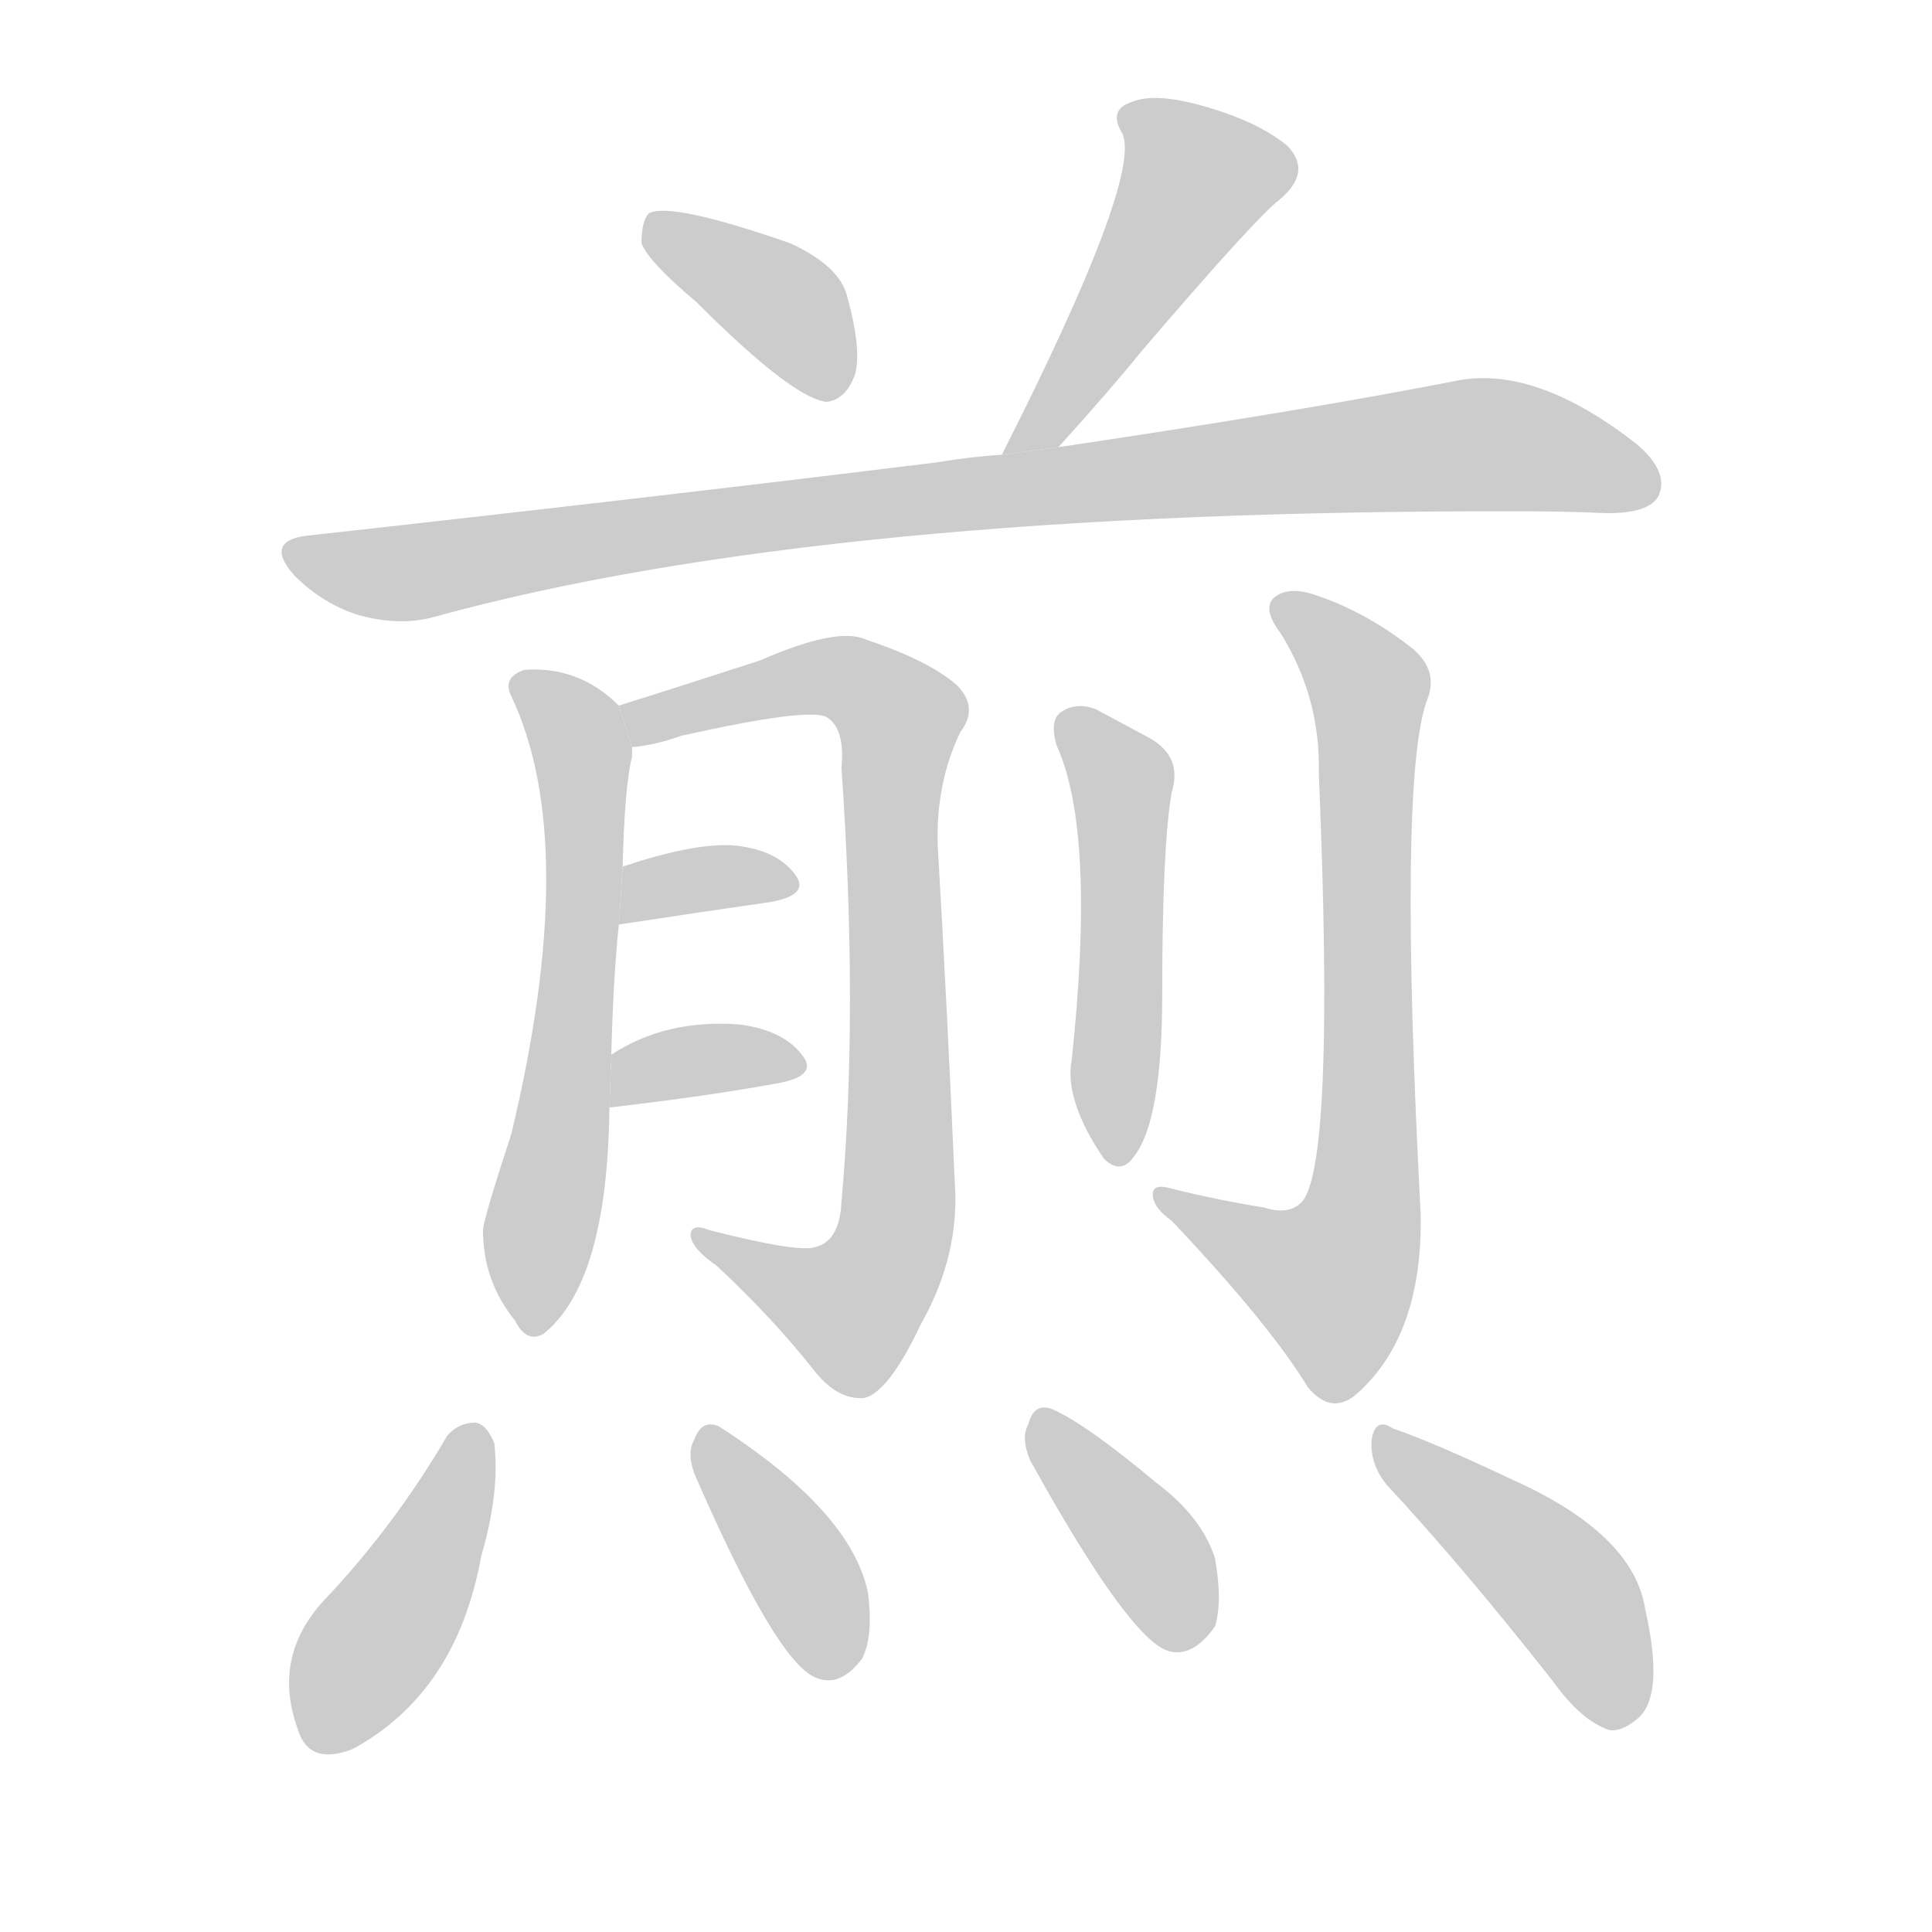
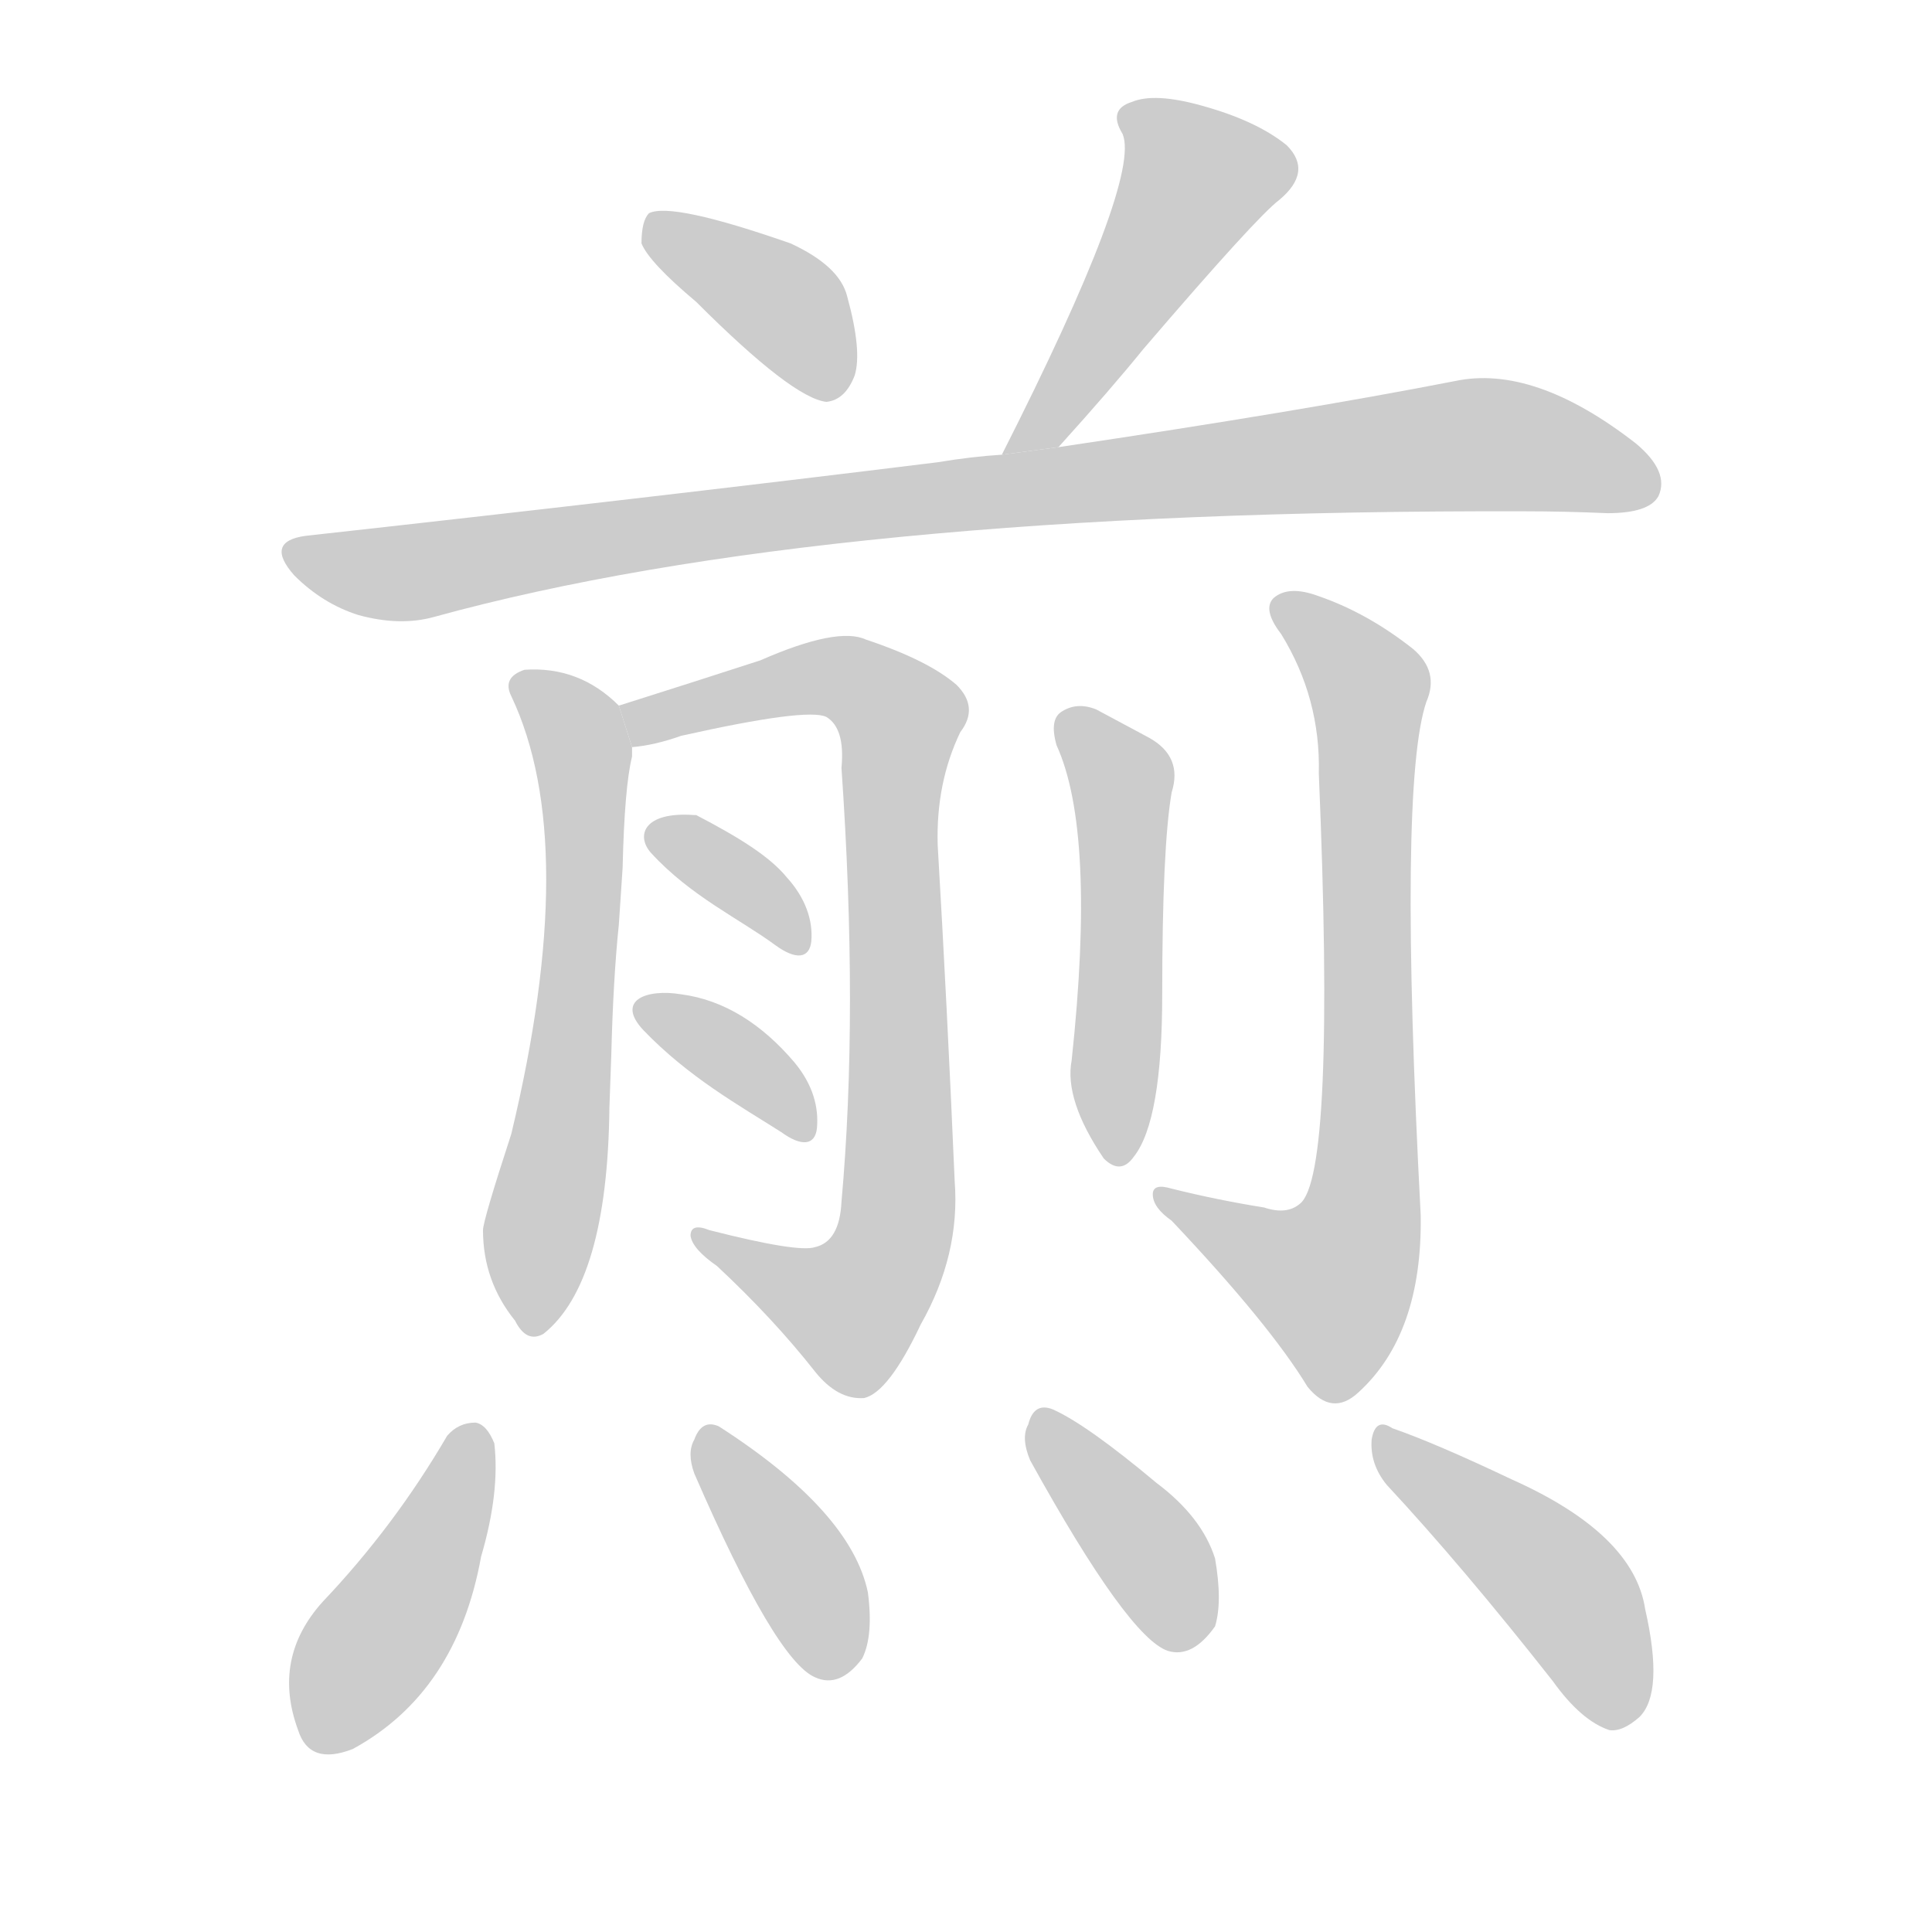
<svg xmlns="http://www.w3.org/2000/svg" xmlns:xlink="http://www.w3.org/1999/xlink" id="z29006" class="acjk" version="1.1" viewBox="0 0 1024 1024">
  <style>

@keyframes z29006k {
	from {
		stroke:#c00;
		stroke-dashoffset:3000;
	}
	75% {
		stroke:#c00;
		stroke-dashoffset:0;
	}
	to {
		stroke:#000;
	}
}
#z29006 path[clip-path] {
	animation:z29006k 1s linear both;
	stroke-dasharray:3000;
	stroke-width:128;
	stroke-linecap:round;
	fill:none;
}
#z29006 path[clip-path="url(#z29006c1)"] {animation-delay:1s;}
#z29006 path[clip-path="url(#z29006c2)"] {animation-delay:2s;}
#z29006 path[clip-path="url(#z29006c3)"] {animation-delay:3s;}
#z29006 path[clip-path="url(#z29006c4)"] {animation-delay:4s;}
#z29006 path[clip-path="url(#z29006c5)"] {animation-delay:5s;}
#z29006 path[clip-path="url(#z29006c6)"] {animation-delay:6s;}
#z29006 path[clip-path="url(#z29006c7)"] {animation-delay:7s;}
#z29006 path[clip-path="url(#z29006c8)"] {animation-delay:8s;}
#z29006 path[clip-path="url(#z29006c9)"] {animation-delay:9s;}
#z29006 path[clip-path="url(#z29006c10)"] {animation-delay:10s;}
#z29006 path[clip-path="url(#z29006c11)"] {animation-delay:11s;}
#z29006 path[clip-path="url(#z29006c12)"] {animation-delay:12s;}
#z29006 path[clip-path="url(#z29006c13)"] {animation-delay:13s;}
#z29006 path {fill:#ccc;}

</style>
  <path id="z29006d1" d="M369 160Q420 211 438 213Q448 212 453 199Q457 186 449 157Q445 141 419 129Q356 107 344 113Q340 117 340 129Q344 139 369 160 Z" />
  <path id="z29006d2" d="M561 237Q589 206 606 185Q666 115 678 106Q696 91 682 77Q666 64 637 56Q612 49 600 54Q587 58 595 71Q605 95 531 241L561 237 Z" />
  <path id="z29006d3" d="M531 241Q515 242 497 245Q343 264 162 284Q140 287 156 305Q171 320 190 326Q212 332 230 327Q437 270 808 271Q829 271 852 272Q874 272 879 263Q885 250 867 235Q813 193 771 202Q689 218 561 237L531 241 Z" />
  <path id="z29006d4" d="M324 559Q325 519 328 490L330 460Q331 417 335 401Q335 398 335 396L328 374Q307 353 278 355Q266 359 271 369Q308 447 271 601Q256 647 256 652Q256 679 273 700Q279 712 288 707Q322 680 323 587L324 559 Z" />
  <path id="z29006d5" d="M335 396Q347 395 361 390Q428 375 438 380Q448 386 446 407Q455 537 446 637Q445 658 432 661Q423 664 376 652Q366 648 366 655Q367 662 380 671Q410 699 432 727Q444 742 458 741Q471 738 488 702Q509 665 506 626Q502 533 497 448Q496 415 509 388Q519 375 507 363Q492 350 459 339Q444 332 403 350Q366 362 328 374L335 396 Z" />
-   <path id="z29006d6" d="M328 490Q374 483 409 478Q430 474 421 463Q411 450 388 448Q367 447 331 459Q330 459 330 460L328 490 Z" />
-   <path id="z29006d7" d="M323 587Q375 581 413 574Q434 570 425 559Q415 546 392 543Q353 540 324 559L323 587 Z" />
+   <path id="z29006d6" d="M 345,452 C 366,475 392,487 411,501 422,509 429,508 430,499 431,488 427,476 417,465 408,454 392,444 369,432 368,432 368,432 368,432 341,430 337,443 345,452 Z" />
+   <path id="z29006d7" d="M 341,546 C 365,571 392,586 414,600 425,608 432,607 433,598 434,587 431,575 421,563 404,543 384,530 361,527 343,524 326,530 341,546 Z" />
  <path id="z29006d8" d="M560 395Q581 441 568 562Q564 583 585 614Q594 623 601 613Q616 594 616 527Q616 449 621 420Q627 401 609 391Q596 384 581 376Q571 372 563 377Q556 381 560 395 Z" />
  <path id="z29006d9" d="M670 640Q645 636 621 630Q611 627 611 633Q611 640 621 647Q673 702 693 735Q706 751 720 738Q754 707 753 644Q741 416 756 372Q763 356 749 344Q725 325 699 316Q683 310 675 317Q669 323 679 336Q700 370 699 410Q708 623 689 638Q682 644 670 640 Z" />
  <path id="z29006d10" d="M237 761Q209 809 171 849Q144 879 158 917Q164 936 187 927Q242 897 255 825Q265 791 262 765Q258 755 252 754Q243 754 237 761 Z" />
  <path id="z29006d11" d="M368 781Q411 880 432 889Q445 895 457 879Q463 867 460 844Q451 801 381 756Q372 752 368 763Q364 770 368 781 Z" />
  <path id="z29006d12" d="M546 774Q598 868 619 875Q632 879 644 862Q648 849 644 826Q637 804 613 786Q576 755 558 747Q548 743 545 755Q541 762 546 774 Z" />
  <path id="z29006d13" d="M735 787Q775 830 823 891Q838 912 853 917Q860 918 869 910Q882 897 872 853Q866 813 801 784Q761 765 738 757Q729 751 727 763Q726 776 735 787 Z" />
  <defs>
    <clipPath id="z29006c1">
      <use xlink:href="#z29006d1" />
    </clipPath>
    <clipPath id="z29006c2">
      <use xlink:href="#z29006d2" />
    </clipPath>
    <clipPath id="z29006c3">
      <use xlink:href="#z29006d3" />
    </clipPath>
    <clipPath id="z29006c4">
      <use xlink:href="#z29006d4" />
    </clipPath>
    <clipPath id="z29006c5">
      <use xlink:href="#z29006d5" />
    </clipPath>
    <clipPath id="z29006c6">
      <use xlink:href="#z29006d6" />
    </clipPath>
    <clipPath id="z29006c7">
      <use xlink:href="#z29006d7" />
    </clipPath>
    <clipPath id="z29006c8">
      <use xlink:href="#z29006d8" />
    </clipPath>
    <clipPath id="z29006c9">
      <use xlink:href="#z29006d9" />
    </clipPath>
    <clipPath id="z29006c10">
      <use xlink:href="#z29006d10" />
    </clipPath>
    <clipPath id="z29006c11">
      <use xlink:href="#z29006d11" />
    </clipPath>
    <clipPath id="z29006c12">
      <use xlink:href="#z29006d12" />
    </clipPath>
    <clipPath id="z29006c13">
      <use xlink:href="#z29006d13" />
    </clipPath>
  </defs>
  <path pathLength="2999" clip-path="url(#z29006c1)" d="M348 122L415 161L443 207" />
  <path pathLength="2999" clip-path="url(#z29006c2)" d="M601 62L638 102L539 235" />
  <path pathLength="2999" clip-path="url(#z29006c3)" d="M153 292L227 302L781 236L876 252" />
  <path pathLength="2999" clip-path="url(#z29006c4)" d="M278 360L307 392L310 439L280 703" />
  <path pathLength="2999" clip-path="url(#z29006c5)" d="M335 375L445 358L479 386L470 667L445 701L374 659" />
-   <path pathLength="2999" clip-path="url(#z29006c6)" d="M336 482L415 465" />
-   <path pathLength="2999" clip-path="url(#z29006c7)" d="M332 579L420 561" />
+   <path pathLength="2999" clip-path="url(#z29006c6)" d="M 353,443 422,495" />
+   <path pathLength="2999" clip-path="url(#z29006c7)" d="M 347,538 422,592" />
  <path pathLength="2999" clip-path="url(#z29006c8)" d="M566 384L595 416L589 609" />
  <path pathLength="2999" clip-path="url(#z29006c9)" d="M679 320L725 362L722 649L691 692L616 636" />
  <path pathLength="2999" clip-path="url(#z29006c10)" d="M251 759L170 924" />
  <path pathLength="2999" clip-path="url(#z29006c11)" d="M375 761L437 886" />
  <path pathLength="2999" clip-path="url(#z29006c12)" d="M552 755L632 871" />
  <path pathLength="2999" clip-path="url(#z29006c13)" d="M735 768L828 841L864 911" />
</svg>
